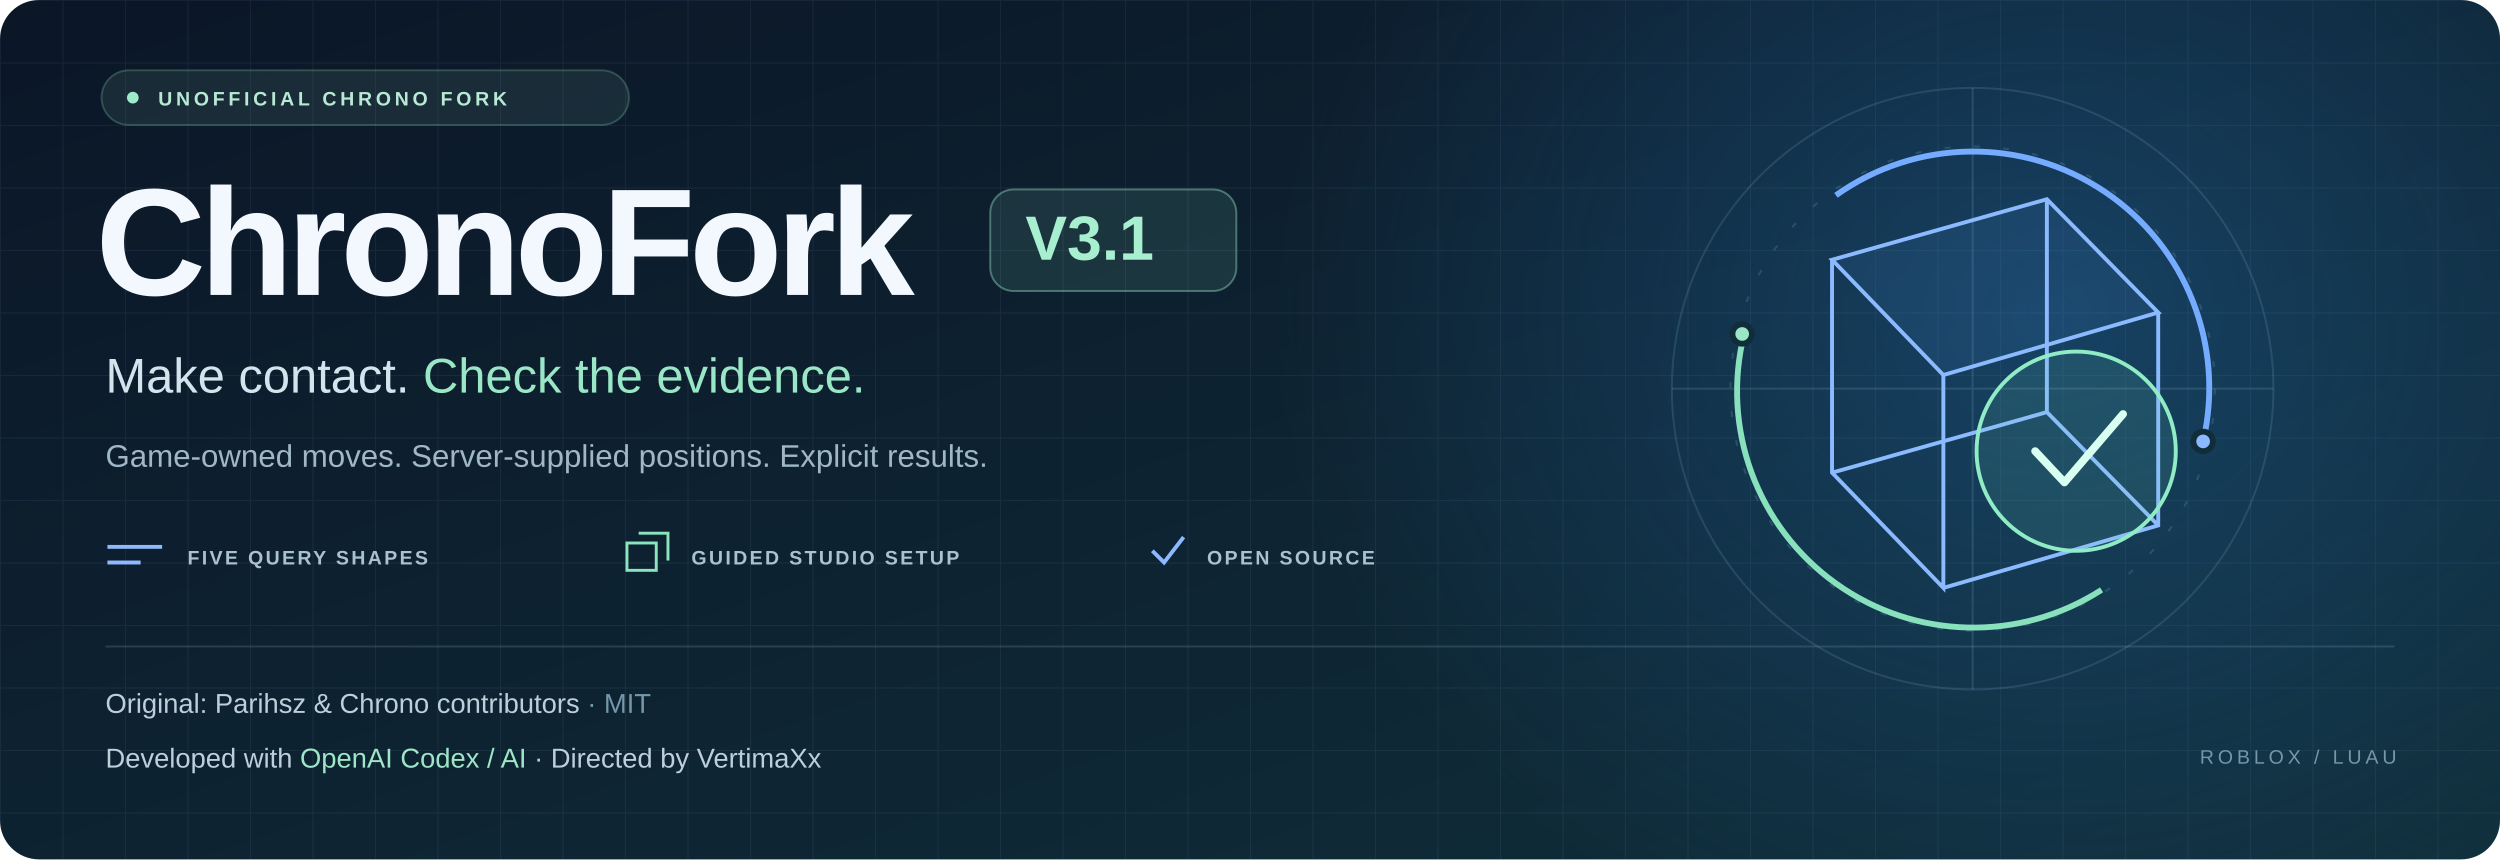
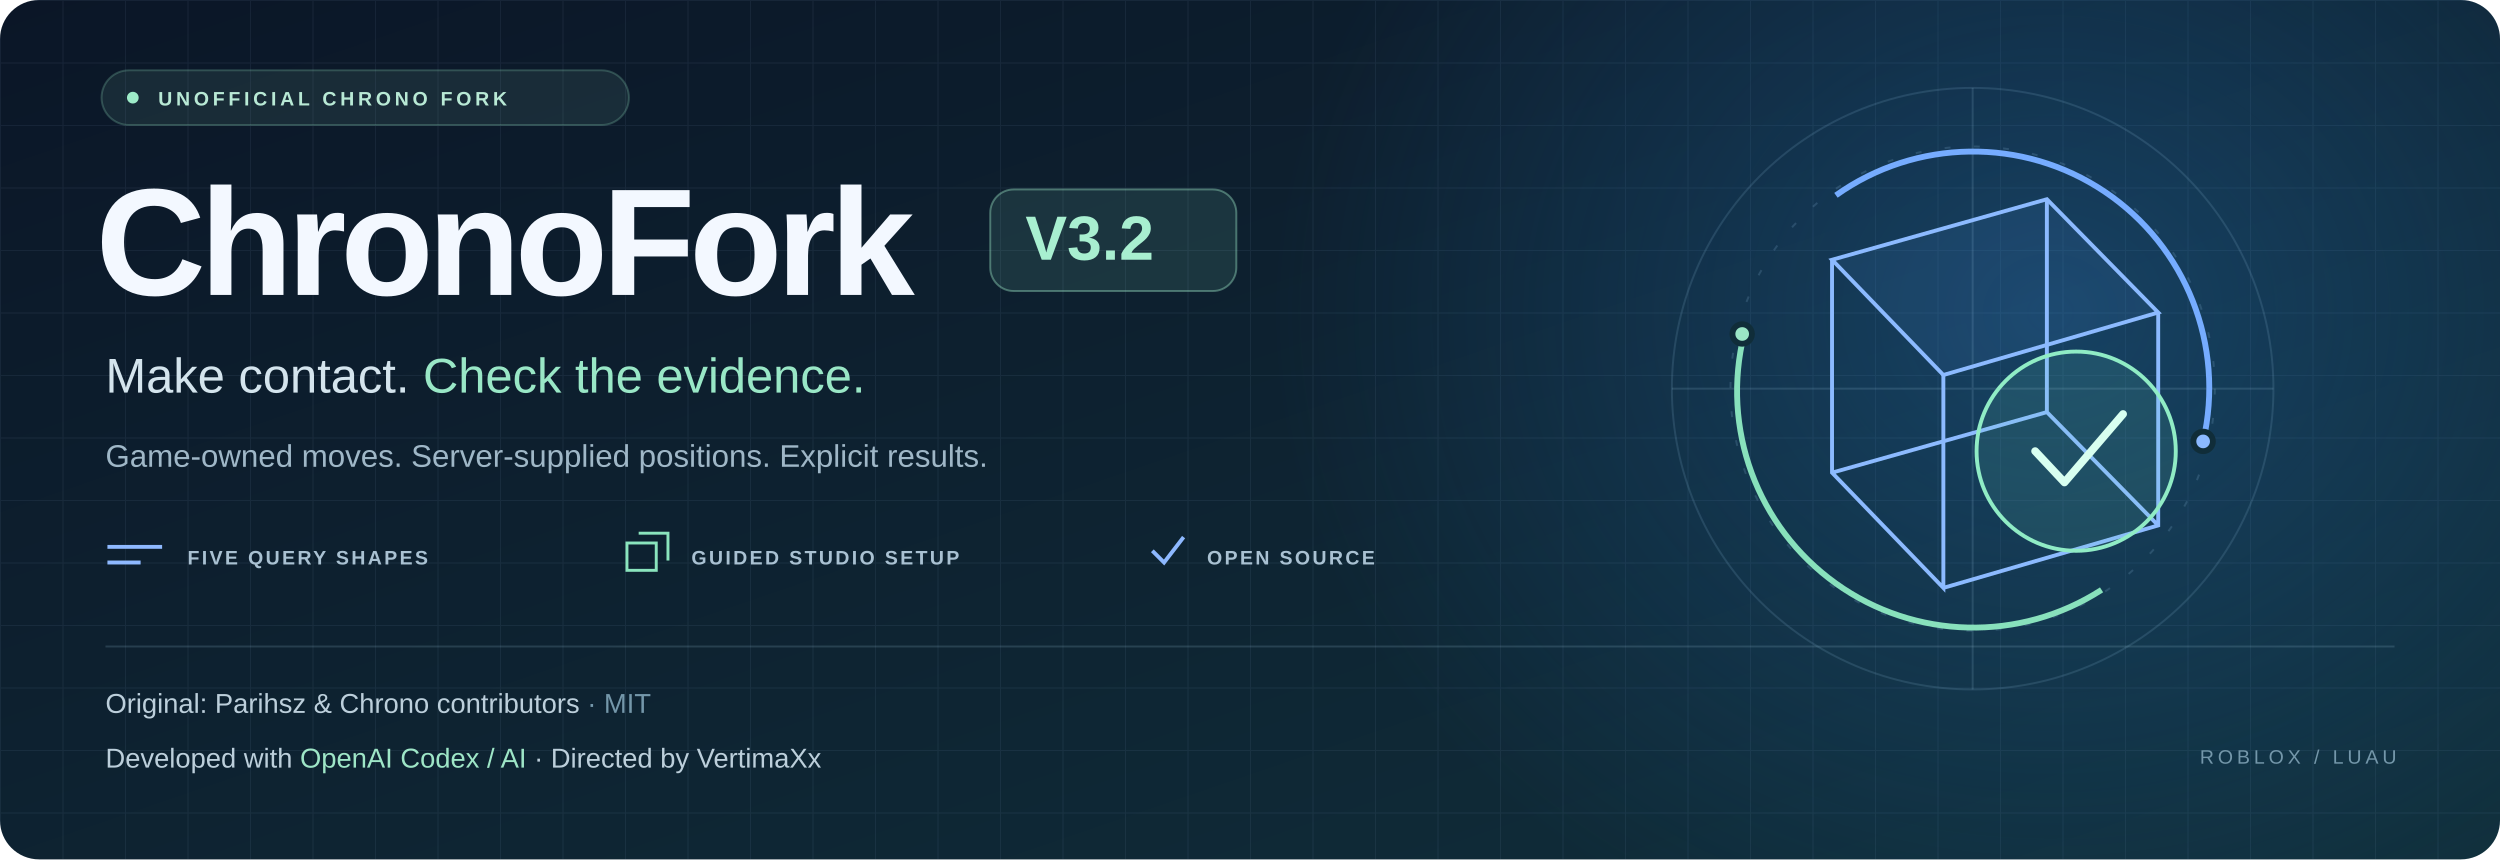
<svg xmlns="http://www.w3.org/2000/svg" width="1280" height="440" viewBox="0 0 1280 440" role="img" aria-labelledby="title desc">
  <defs>
    <linearGradient id="bg" x2="1" y2="1">
      <stop stop-color="#0b1627" />
      <stop offset="1" stop-color="#102f3b" />
    </linearGradient>
    <linearGradient id="accent">
      <stop stop-color="#7cafff" />
      <stop offset="1" stop-color="#8ce5c0" />
    </linearGradient>
    <radialGradient id="glow">
      <stop stop-color="#2677bd" stop-opacity=".35" />
      <stop offset="1" stop-color="#2677bd" stop-opacity="0" />
    </radialGradient>
    <pattern id="grid" width="32" height="32" patternUnits="userSpaceOnUse">
      <path d="M32 0H0v32" fill="none" stroke="#b3d5f4" stroke-opacity=".07" />
    </pattern>
    <clipPath id="clip">
      <rect width="1280" height="440" rx="20" />
    </clipPath>
  </defs>
  <g clip-path="url(#clip)">
    <rect width="1280" height="440" fill="url(#bg)" />
    <rect width="1280" height="440" fill="url(#grid)" />
    <ellipse cx="1050" cy="160" rx="400" ry="350" fill="url(#glow)" />
    <path d="M0 1h1280" stroke="url(#accent)" stroke-width="3" />
    <g fill="none" transform="translate(1010 199)">
      <circle r="154" stroke="#8ab8d8" stroke-opacity=".17" />
      <circle r="124" stroke="#8ab8d8" stroke-opacity=".2" stroke-dasharray="3 12" />
      <path d="M-154 0h308M0-154v308" stroke="#a0cce5" stroke-opacity=".16" />
      <path d="M-70-99a121 121 0 0 1 188 126" stroke="#76acff" stroke-width="3" />
      <path d="M66 103A121 121 0 0 1-117-28" stroke="#88e1bc" stroke-width="3" />
      <path d="m-72-66 110-31 57 58-110 32z" fill="#5e9bfa" fill-opacity=".09" stroke="#8cbaff" stroke-width="2" />
      <path d="M-72-66v109L-15 102V-7M95-39V70L-15 102M-72 43 38 12 95 70M38-97V12" stroke="#8cbaff" stroke-width="2" />
      <circle cx="53" cy="32" r="51" fill="#72d8b7" fill-opacity=".12" stroke="#90ecc5" stroke-width="2" />
      <path d="m32 32 15 16 30-35" stroke="#d8fff0" stroke-width="4" stroke-linecap="round" stroke-linejoin="round" />
      <circle cx="-118" cy="-28" r="5" fill="#9be6c6" stroke="#102d39" stroke-width="3" />
      <circle cx="118" cy="27" r="5" fill="#8bb9ff" stroke="#102d39" stroke-width="3" />
    </g>
    <g font-family="system-ui,Segoe UI,Arial,sans-serif">
      <rect x="52" y="36" width="270" height="28" rx="14" fill="#8cdabb" fill-opacity=".1" stroke="#8cdabb" stroke-opacity=".25" />
      <circle cx="68" cy="50" r="3" fill="#9debc8" />
      <text x="81" y="54" font-size="10" font-weight="700" letter-spacing="1.9" fill="#b8e9d5">UNOFFICIAL CHRONO FORK</text>
      <text x="49" y="151" font-size="78" font-weight="750" letter-spacing="-3" fill="#f3f8ff">ChronoFork</text>
      <rect x="507" y="97" width="126" height="52" rx="12" fill="#8cdabb" fill-opacity=".12" stroke="#9de9c9" stroke-opacity=".4" />
-       <text x="525" y="133" font-size="32" font-weight="650" fill="#a8efd0">V3.1</text>
+       <text x="525" y="133" font-size="32" font-weight="650" fill="#a8efd0">V3.2</text>
      <text x="54" y="201" font-size="25" font-weight="500" fill="#d4e4ed">Make contact. <tspan fill="#99e7c6">Check the evidence.</tspan>
      </text>
      <text x="54" y="239" font-size="16" fill="#9fb7c7">Game-owned moves. Server-supplied positions. Explicit results.</text>
      <g font-size="10" font-weight="650" letter-spacing="1.2" fill="#a9c1d2">
        <path d="M55 280h28M55 288h17" stroke="#8eb9ff" stroke-width="2" />
        <text x="96" y="289">FIVE QUERY SHAPES</text>
        <path d="M321 278h15v14h-15zM327 273h15v14" stroke="#8ae4bd" stroke-width="1.5" fill="none" />
        <text x="354" y="289">GUIDED STUDIO SETUP</text>
        <path d="m590 282 6 6 10-13" stroke="#8eb9ff" stroke-width="2" fill="none" />
        <text x="618" y="289">OPEN SOURCE</text>
      </g>
      <path d="M54 331h1172" stroke="#8fb7cc" stroke-opacity=".2" />
      <text x="54" y="365" font-size="14" fill="#bccfdb">Original: Parihsz &amp; Chrono contributors <tspan fill="#7497aa">· MIT</tspan>
      </text>
      <text x="54" y="393" font-size="14" fill="#bccfdb">Developed with <tspan fill="#9ee6c7">OpenAI Codex / AI</tspan> · Directed by VertimaXx</text>
      <text x="1227" y="391" text-anchor="end" font-size="10" letter-spacing="2" fill="#7497aa">ROBLOX / LUAU</text>
    </g>
  </g>
</svg>
